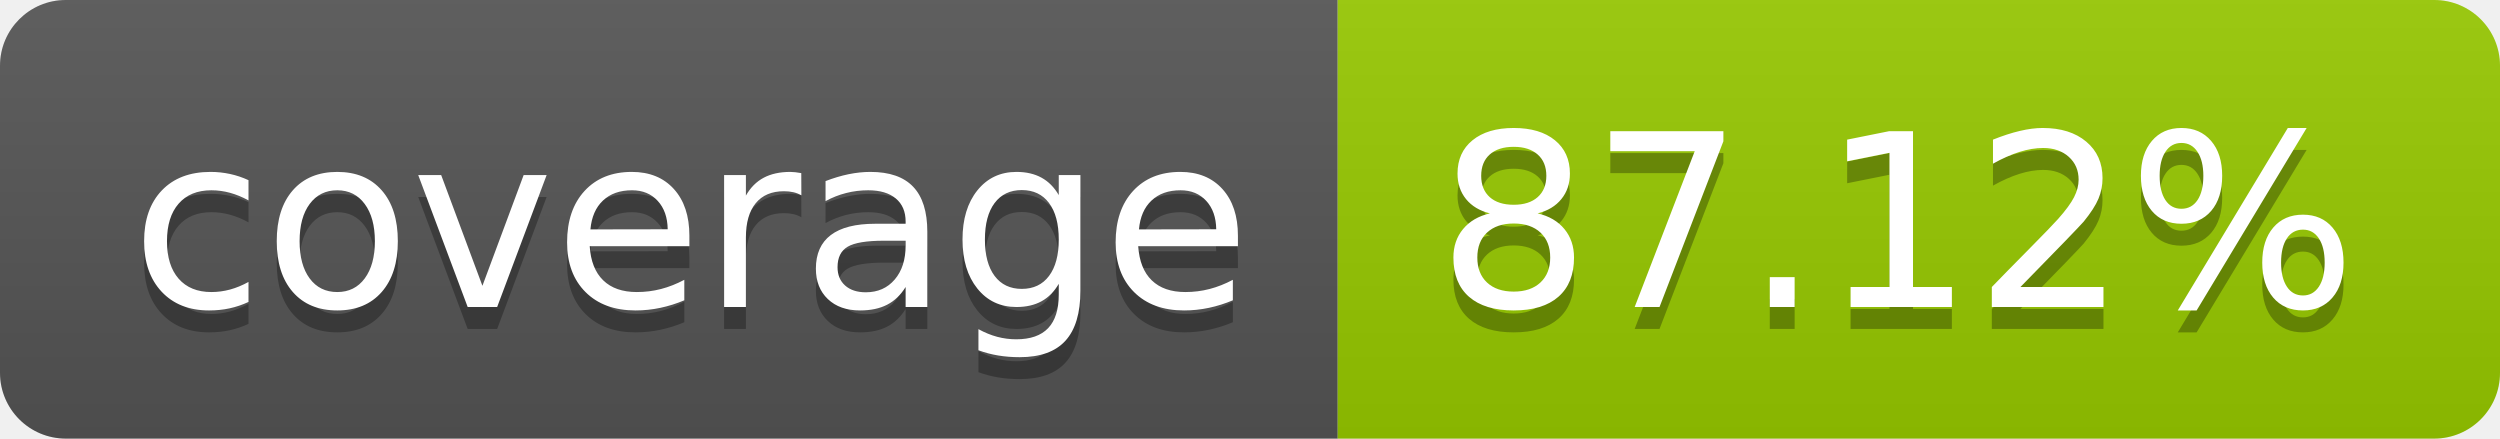
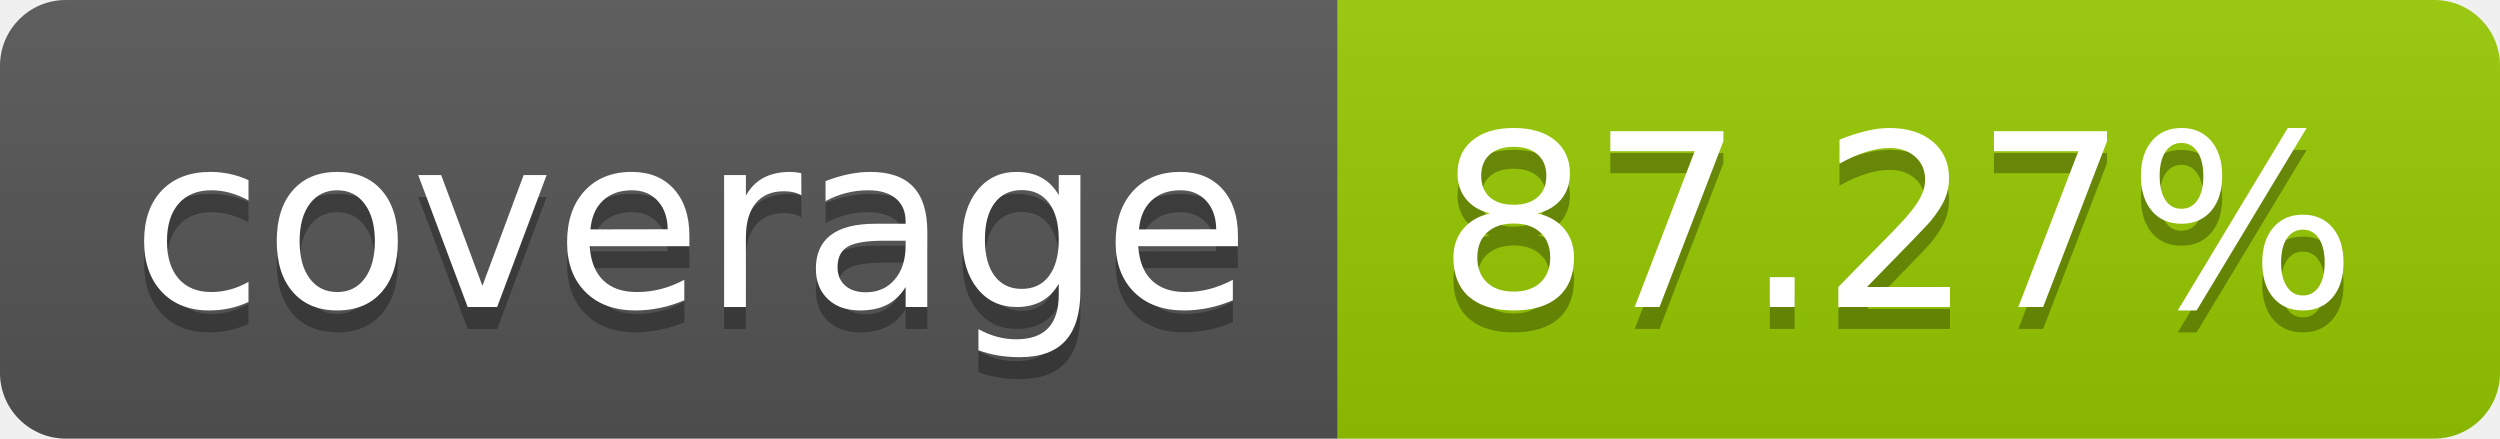
- <svg xmlns="http://www.w3.org/2000/svg" width="114" height="20" role="img" aria-label="coverage: 87.12%">
+ <svg xmlns="http://www.w3.org/2000/svg" width="114" height="20" role="img" aria-label="coverage: 87.27%">
  <linearGradient id="s" x2="0" y2="100%">
    <stop offset="0" stop-color="#bbb" stop-opacity=".1" />
    <stop offset="1" stop-opacity=".1" />
  </linearGradient>
  <clipPath id="r">
    <rect width="114" height="20" rx="3" fill="#fff" />
  </clipPath>
  <g clip-path="url(#r)">
    <rect width="61" height="20" fill="#555" />
    <rect x="61" width="53" height="20" fill="#97ca00" />
    <rect width="114" height="20" fill="url(#s)" />
  </g>
  <g fill="#fff" text-anchor="middle" font-family="Verdana,Geneva,DejaVu Sans,sans-serif" text-rendering="geometricPrecision" font-size="110">
    <text aria-hidden="true" x="315" y="150" fill="#010101" fill-opacity=".3" transform="scale(.1)" textLength="510">coverage</text>
    <text x="315" y="140" transform="scale(.1)" fill="#fff" textLength="510">coverage</text>
-     <text aria-hidden="true" x="865" y="150" fill="#010101" fill-opacity=".3" transform="scale(.1)" textLength="430">87.12%</text>
-     <text x="865" y="140" transform="scale(.1)" fill="#fff" textLength="430">87.12%</text>
+     <text aria-hidden="true" x="865" y="150" fill="#010101" fill-opacity=".3" transform="scale(.1)" textLength="430">87.27%</text>
+     <text x="865" y="140" transform="scale(.1)" fill="#fff" textLength="430">87.27%</text>
  </g>
</svg>
